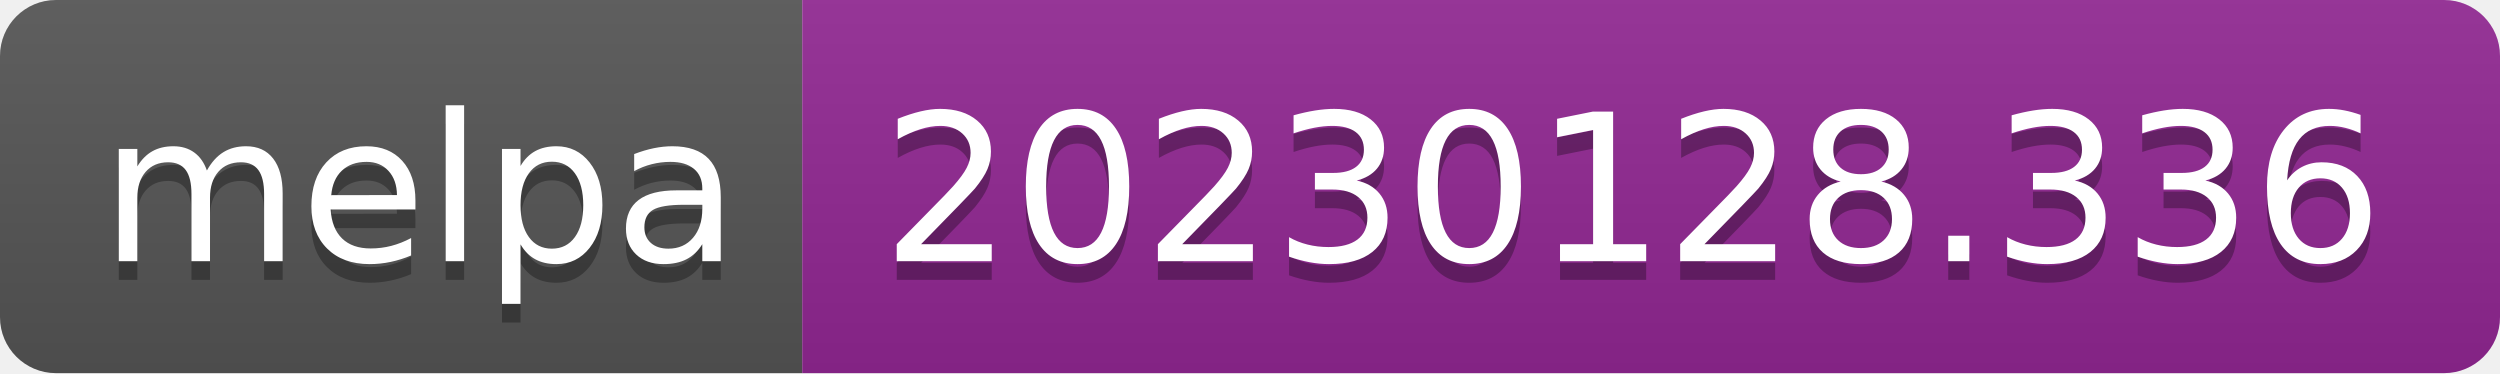
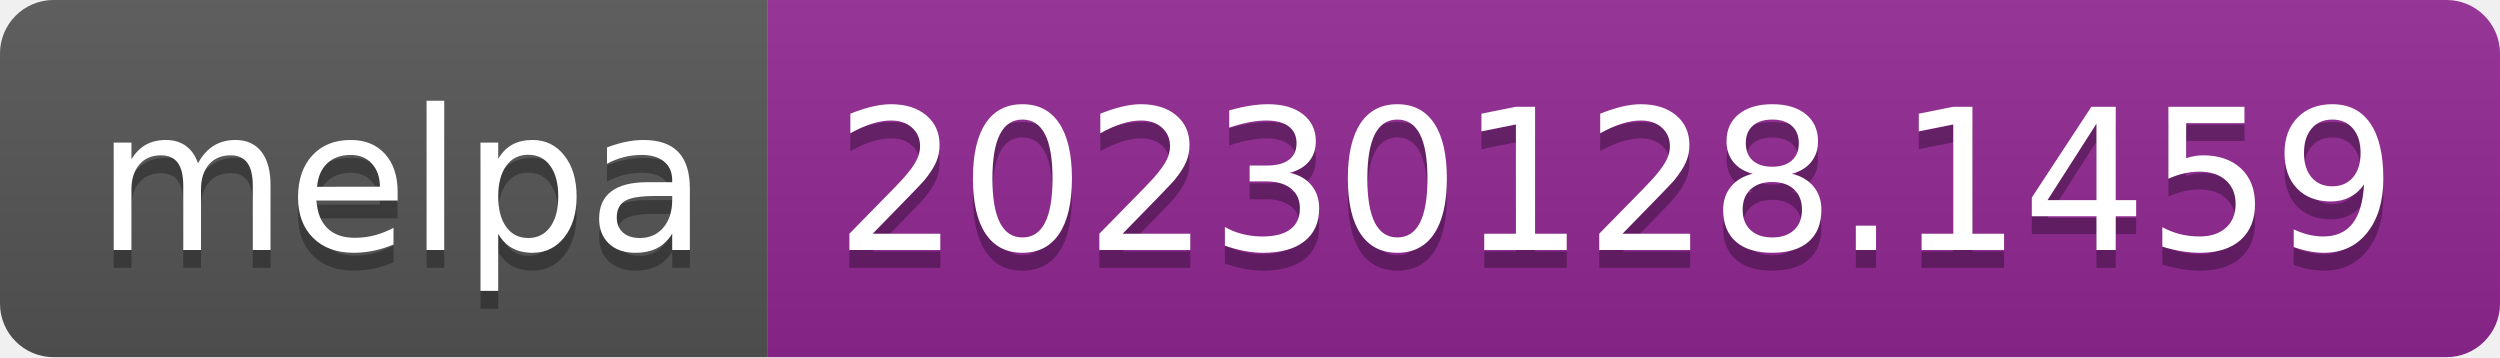
- <svg xmlns="http://www.w3.org/2000/svg" width="134" height="20" role="img" aria-label="melpa: 20230128.336">
+ <svg xmlns="http://www.w3.org/2000/svg" width="140" height="20" role="img" aria-label="melpa: 20230128.1459">
  <linearGradient id="s" x2="0" y2="100%">
    <stop offset="0" stop-color="#bbb" stop-opacity=".1" />
    <stop offset="1" stop-opacity=".1" />
  </linearGradient>
  <clipPath id="r">
-     <rect width="134" height="20" rx="3" fill="#fff" />
+     <rect width="140" height="20" rx="3" fill="#fff" />
  </clipPath>
  <g clip-path="url(#r)">
    <rect width="43" height="20" fill="#555" />
-     <rect x="43" width="91" height="20" fill="#922793" />
-     <rect width="134" height="20" fill="url(#s)" />
+     <rect x="43" width="97" height="20" fill="#922793" />
+     <rect width="140" height="20" fill="url(#s)" />
  </g>
  <g fill="#fff" text-anchor="middle" font-family="Verdana,Geneva,DejaVu Sans,sans-serif" text-rendering="geometricPrecision" font-size="110">
    <text aria-hidden="true" x="225" y="150" fill="#010101" fill-opacity=".3" transform="scale(.1)" textLength="330">melpa</text>
    <text x="225" y="140" transform="scale(.1)" fill="#fff" textLength="330">melpa</text>
-     <text aria-hidden="true" x="875" y="150" fill="#010101" fill-opacity=".3" transform="scale(.1)" textLength="810">20230128.336</text>
-     <text x="875" y="140" transform="scale(.1)" fill="#fff" textLength="810">20230128.336</text>
+     <text aria-hidden="true" x="905" y="150" fill="#010101" fill-opacity=".3" transform="scale(.1)" textLength="870">20230128.1459</text>
+     <text x="905" y="140" transform="scale(.1)" fill="#fff" textLength="870">20230128.1459</text>
  </g>
</svg>
